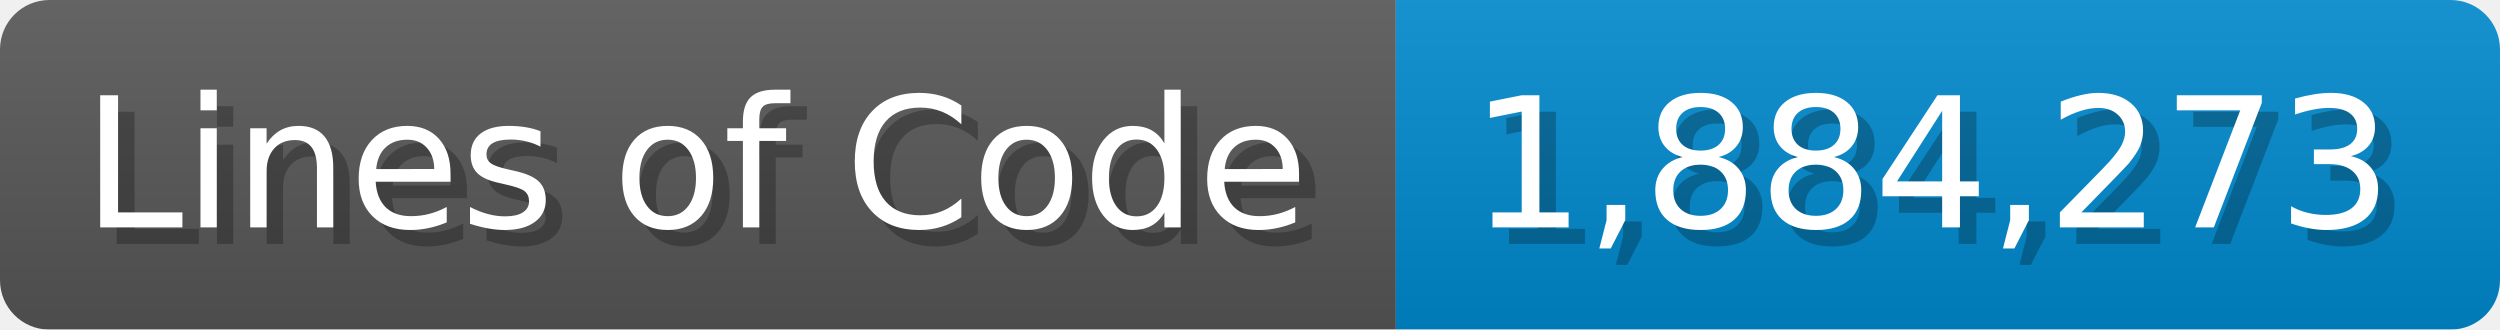
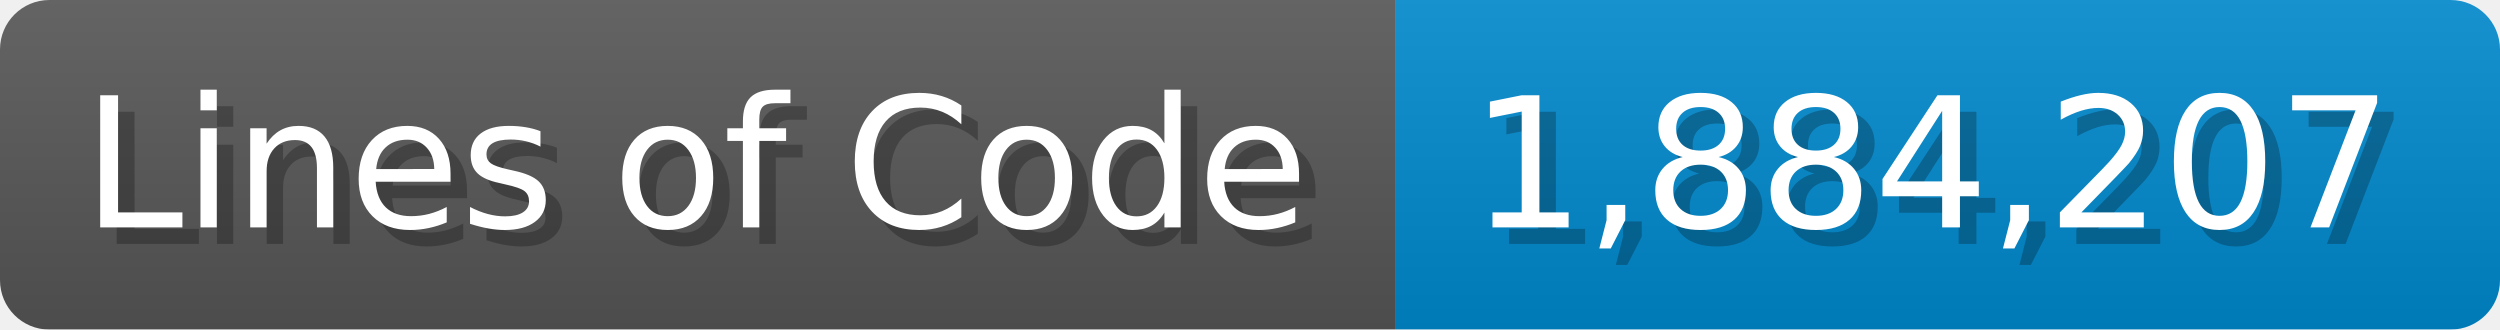
<svg xmlns="http://www.w3.org/2000/svg" width="151.7" height="20" viewBox="0 0 1517 200">
  <linearGradient id="a" x2="0" y2="100%">
    <stop offset="0" stop-opacity=".1" stop-color="#EEE" />
    <stop offset="1" stop-opacity=".1" />
  </linearGradient>
  <mask id="m">
    <rect width="1517" height="200" rx="30" fill="#FFF" />
  </mask>
  <g mask="url(#m)">
    <rect width="847" height="200" fill="#555" />
    <rect width="670" height="200" fill="#08C" x="847" />
    <rect width="1517" height="200" fill="url(#a)" />
  </g>
  <g fill="#fff" text-anchor="start" font-family="Verdana,DejaVu Sans,sans-serif" font-size="110">
    <text x="60" y="148" textLength="747" fill="#000" opacity="0.25">Lines of Code</text>
    <text x="50" y="138" textLength="747">Lines of Code</text>
-     <text x="902" y="148" textLength="570" fill="#000" opacity="0.25">1,884,273</text>
-     <text x="892" y="138" textLength="570">1,884,273</text>
+     <text x="902" y="148" textLength="570" fill="#000" opacity="0.25">1,884,207</text>
+     <text x="892" y="138" textLength="570">1,884,207</text>
  </g>
</svg>
